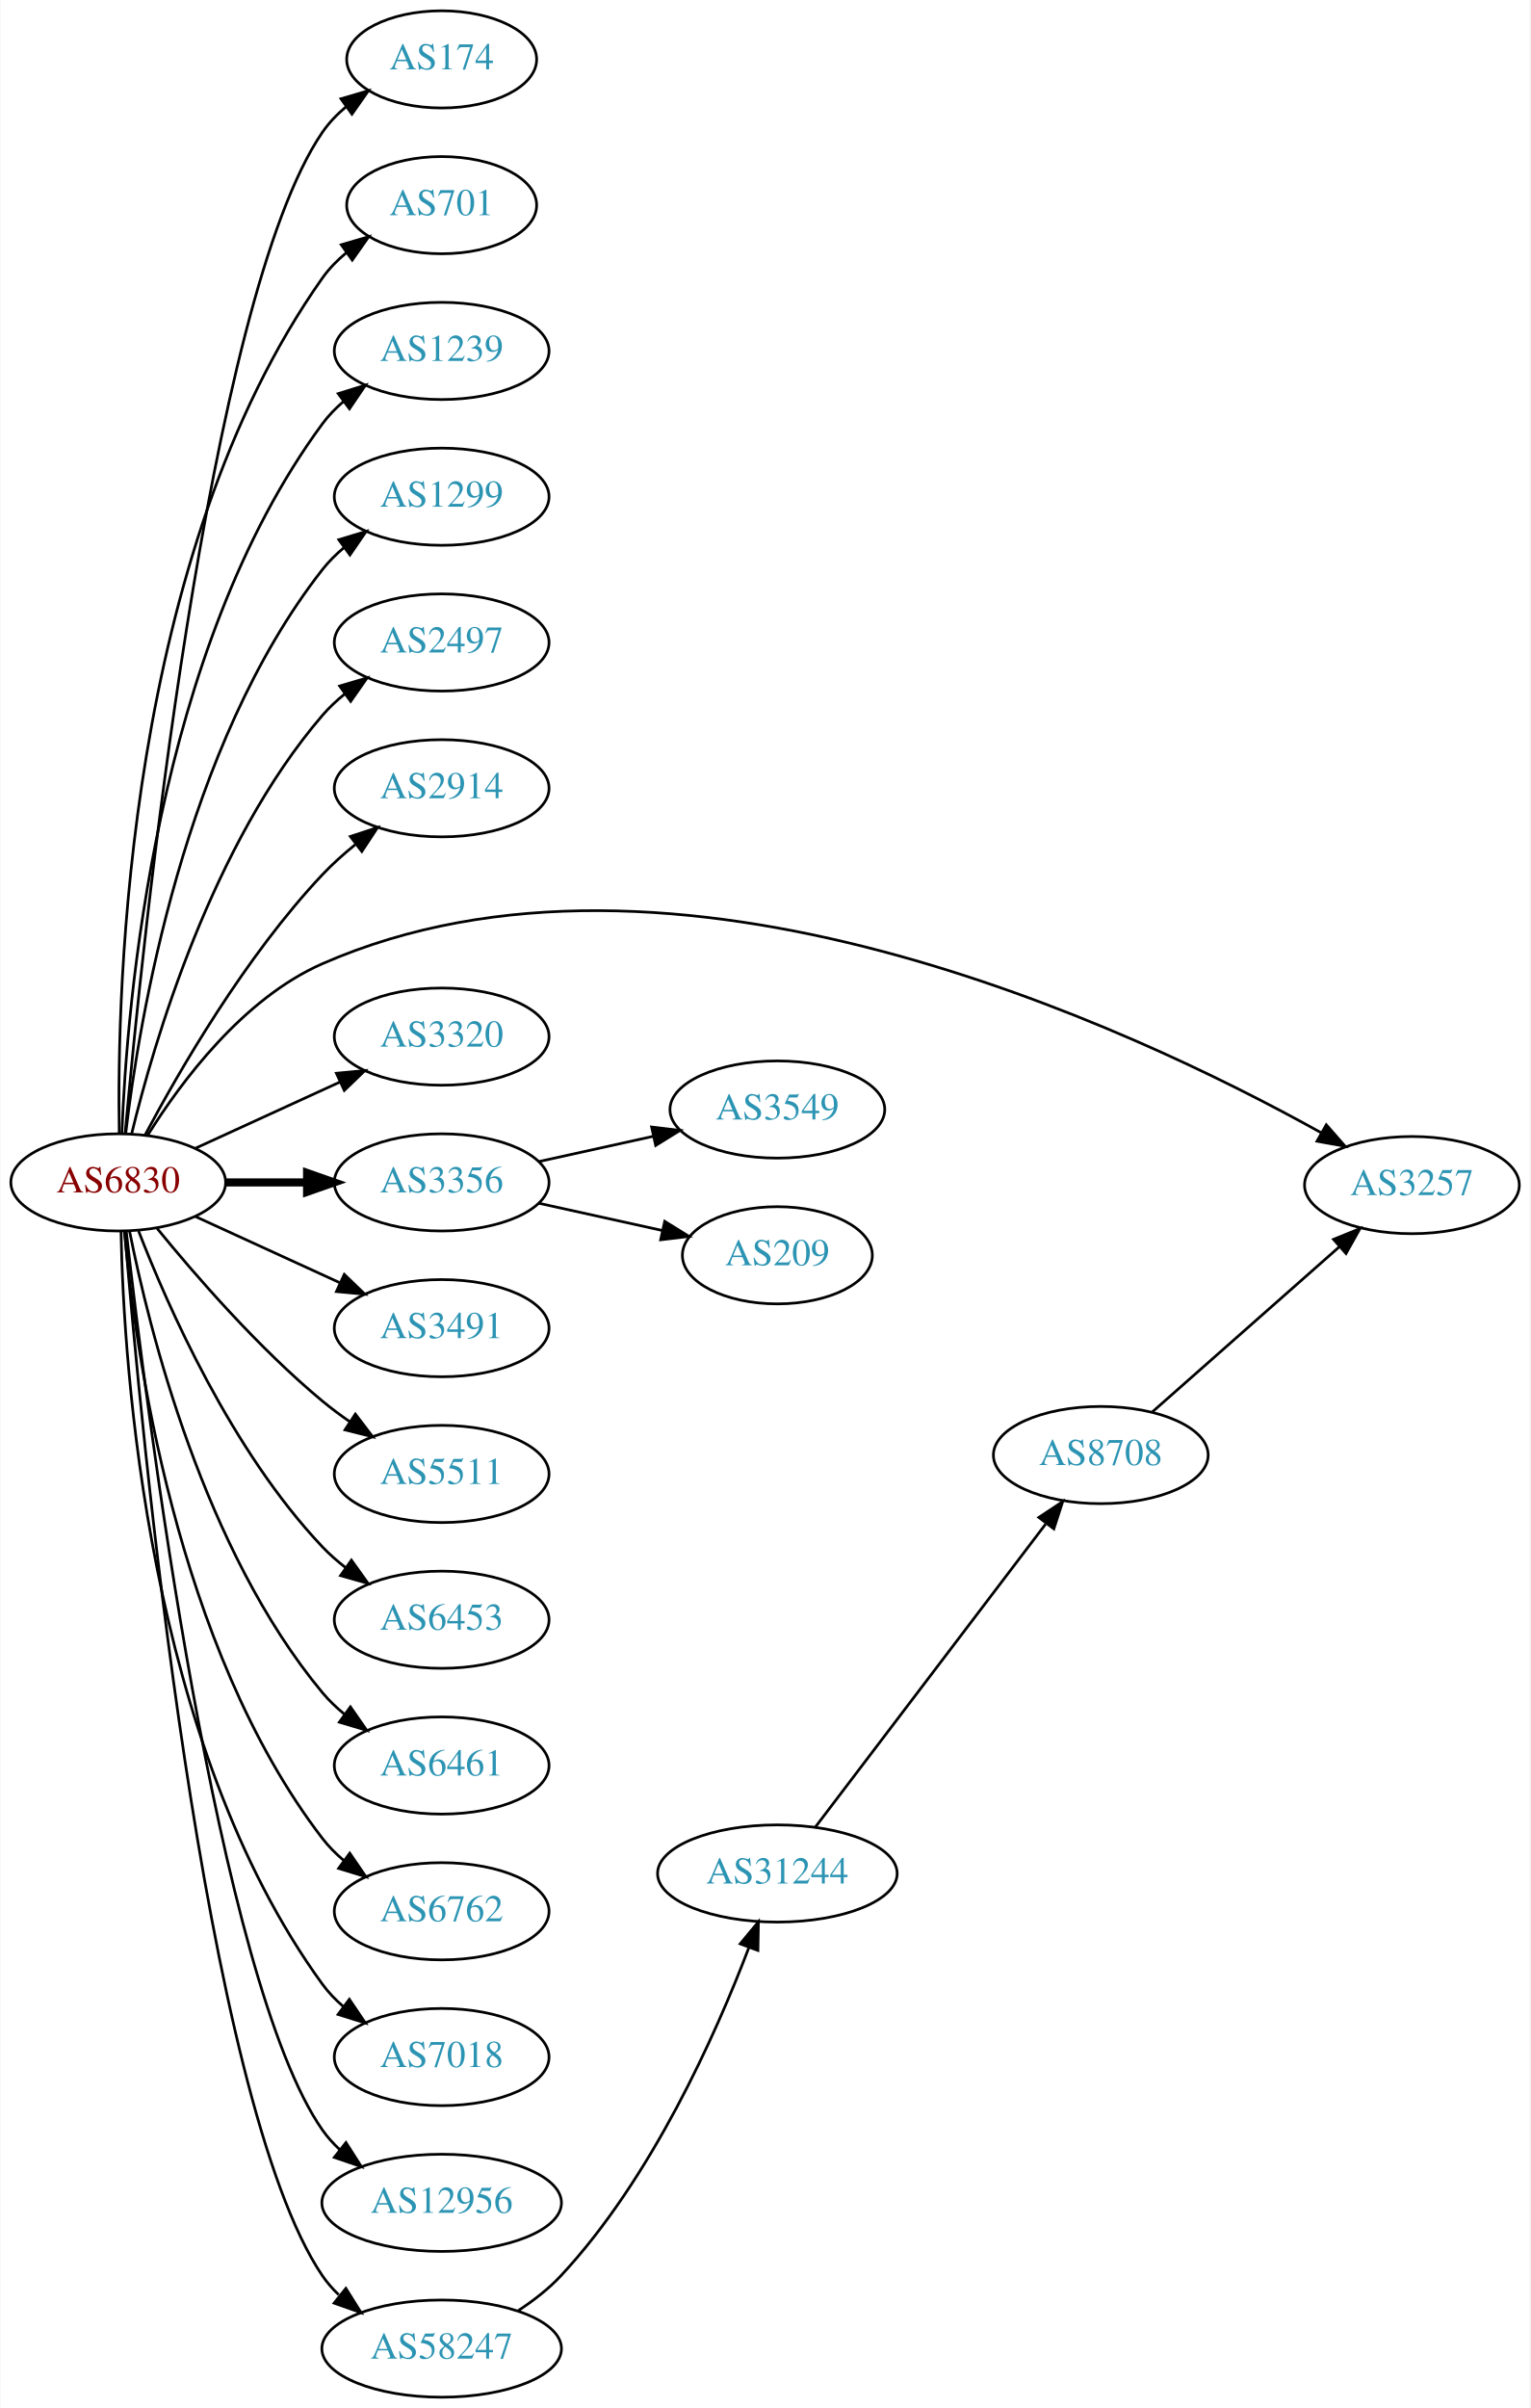
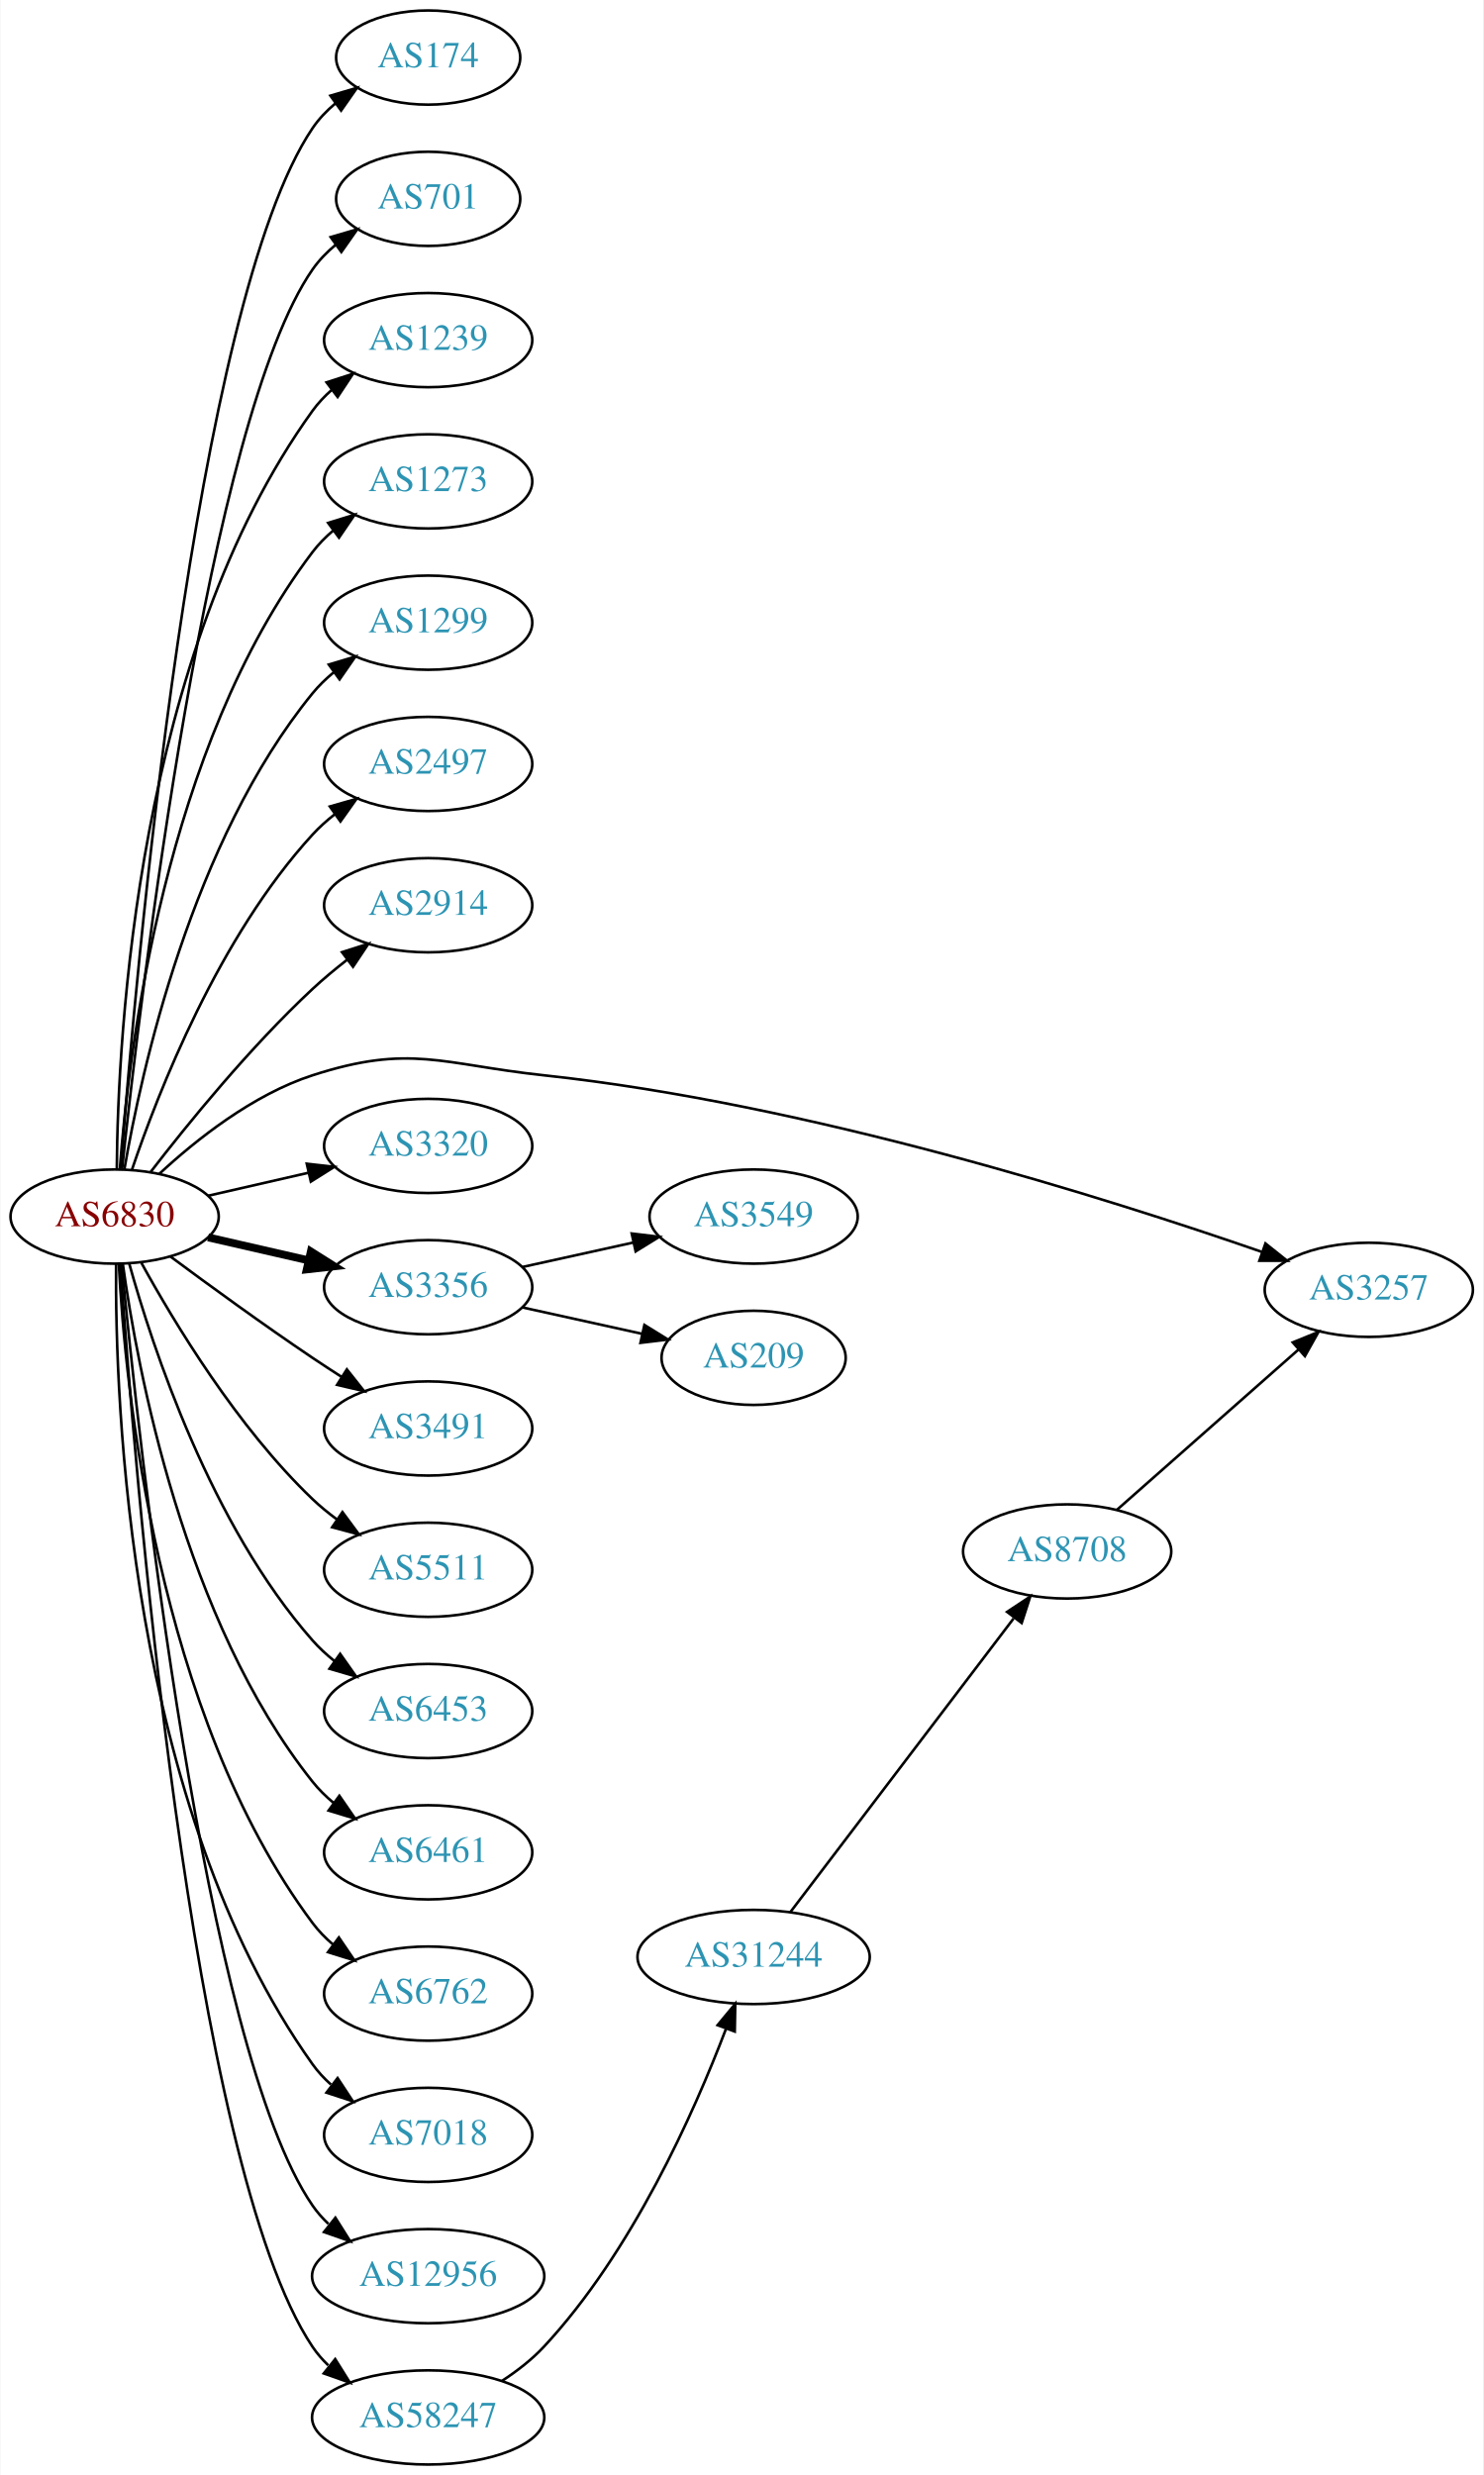
- <svg xmlns="http://www.w3.org/2000/svg" xmlns:xlink="http://www.w3.org/1999/xlink" width="567pt" height="892pt" viewBox="0.00 0.00 566.66 892.00">
-   <g id="graph0" class="graph" transform="scale(1 1) rotate(0) translate(4 888)">
-     <polygon fill="white" stroke="none" points="-4,4 -4,-888 562.663,-888 562.663,4 -4,4" />
+ <svg xmlns="http://www.w3.org/2000/svg" xmlns:xlink="http://www.w3.org/1999/xlink" width="567pt" height="946pt" viewBox="0.00 0.00 566.66 946.00">
+   <g id="graph0" class="graph" transform="scale(1 1) rotate(0) translate(4 942)">
+     <polygon fill="white" stroke="none" points="-4,4 -4,-942 562.663,-942 562.663,4 -4,4" />
    <g id="node1" class="node">
      <g id="a_node1">
        <a xlink:href="/asn/6830" xlink:title="AS6830 ~ LGI-UPC [AT]">
-           <ellipse fill="#ffffff" stroke="black" cx="39.647" cy="-450" rx="39.794" ry="18" />
-           <text text-anchor="middle" x="39.647" y="-446.3" font-family="Times,serif" font-size="14.00" fill="#880000">AS6830</text>
+           <ellipse fill="#ffffff" stroke="black" cx="39.647" cy="-477" rx="39.794" ry="18" />
+           <text text-anchor="middle" x="39.647" y="-473.3" font-family="Times,serif" font-size="14.00" fill="#880000">AS6830</text>
        </a>
      </g>
    </g>
    <g id="node2" class="node">
      <g id="a_node2">
        <a xlink:href="/asn/174" xlink:title="AS174 ~ Cogent Communications [US]">
-           <ellipse fill="#ffffff" stroke="black" cx="159.489" cy="-866" rx="35.194" ry="18" />
-           <text text-anchor="middle" x="159.489" y="-862.3" font-family="Times,serif" font-size="14.00" fill="#2c94b3">AS174</text>
+           <ellipse fill="#ffffff" stroke="black" cx="159.489" cy="-920" rx="35.194" ry="18" />
+           <text text-anchor="middle" x="159.489" y="-916.3" font-family="Times,serif" font-size="14.00" fill="#2c94b3">AS174</text>
        </a>
      </g>
    </g>
    <g id="edge1" class="edge">
-       <path fill="none" stroke="black" d="M42.206,-468.137C48.359,-536.366 72.721,-776.89 115.293,-839 117.712,-842.529 120.759,-845.688 124.11,-848.492" />
-       <polygon fill="black" stroke="black" points="122.166,-851.404 132.331,-854.393 126.249,-845.718 122.166,-851.404" />
+       <path fill="none" stroke="black" d="M41.976,-495.4C47.444,-566.972 70.062,-826.151 115.293,-893 117.69,-896.543 120.724,-899.712 124.068,-902.52" />
+       <polygon fill="black" stroke="black" points="122.119,-905.429 132.281,-908.427 126.207,-899.747 122.119,-905.429" />
    </g>
    <g id="node3" class="node">
      <g id="a_node3">
        <a xlink:href="/asn/701" xlink:title="AS701 ~ UUNET [US]">
-           <ellipse fill="#ffffff" stroke="black" cx="159.489" cy="-812" rx="35.194" ry="18" />
-           <text text-anchor="middle" x="159.489" y="-808.3" font-family="Times,serif" font-size="14.00" fill="#2c94b3">AS701</text>
+           <ellipse fill="#ffffff" stroke="black" cx="159.489" cy="-866" rx="35.194" ry="18" />
+           <text text-anchor="middle" x="159.489" y="-862.3" font-family="Times,serif" font-size="14.00" fill="#2c94b3">AS701</text>
        </a>
      </g>
    </g>
    <g id="edge2" class="edge">
-       <path fill="none" stroke="black" d="M40.017,-468.282C39.073,-522.101 42.854,-682.604 115.293,-785 117.764,-788.493 120.843,-791.629 124.213,-794.42" />
-       <polygon fill="black" stroke="black" points="122.282,-797.342 132.453,-800.308 126.352,-791.646 122.282,-797.342" />
+       <path fill="none" stroke="black" d="M42.5,-495.213C49.425,-560.464 75.444,-781.712 115.293,-839 117.736,-842.512 120.798,-845.661 124.158,-848.458" />
+       <polygon fill="black" stroke="black" points="122.22,-851.376 132.388,-854.354 126.297,-845.685 122.22,-851.376" />
    </g>
    <g id="node4" class="node">
      <g id="a_node4">
        <a xlink:href="/asn/1239" xlink:title="AS1239 ~ Sprint [US]">
-           <ellipse fill="#ffffff" stroke="black" cx="159.489" cy="-758" rx="39.794" ry="18" />
-           <text text-anchor="middle" x="159.489" y="-754.3" font-family="Times,serif" font-size="14.00" fill="#2c94b3">AS1239</text>
+           <ellipse fill="#ffffff" stroke="black" cx="159.489" cy="-812" rx="39.794" ry="18" />
+           <text text-anchor="middle" x="159.489" y="-808.3" font-family="Times,serif" font-size="14.00" fill="#2c94b3">AS1239</text>
        </a>
      </g>
    </g>
    <g id="edge3" class="edge">
-       <path fill="none" stroke="black" d="M40.996,-468.049C42.783,-515.732 53.388,-647.14 115.293,-731 117.525,-734.024 120.207,-736.788 123.127,-739.295" />
-       <polygon fill="black" stroke="black" points="121.153,-742.188 131.27,-745.333 125.322,-736.565 121.153,-742.188" />
+       <path fill="none" stroke="black" d="M40.47,-495.267C40.87,-546.169 48.175,-691.966 115.293,-785 117.374,-787.885 119.867,-790.529 122.592,-792.938" />
+       <polygon fill="black" stroke="black" points="120.649,-795.857 130.733,-799.106 124.876,-790.277 120.649,-795.857" />
    </g>
    <g id="node5" class="node">
      <g id="a_node5">
+         <a xlink:href="/asn/1273" xlink:title="AS1273 ~ Vodafone Group PLC [EU]">
+           <ellipse fill="#ffffff" stroke="black" cx="159.489" cy="-758" rx="39.794" ry="18" />
+           <text text-anchor="middle" x="159.489" y="-754.3" font-family="Times,serif" font-size="14.00" fill="#2c94b3">AS1273</text>
+         </a>
+       </g>
+     </g>
+     <g id="edge4" class="edge">
+       <path fill="none" stroke="black" d="M41.645,-495.264C44.938,-539.934 58.763,-656.483 115.293,-731 117.565,-733.994 120.273,-736.739 123.209,-739.234" />
+       <polygon fill="black" stroke="black" points="121.249,-742.137 131.375,-745.255 125.404,-736.503 121.249,-742.137" />
+     </g>
+     <g id="node6" class="node">
+       <g id="a_node6">
        <a xlink:href="/asn/1299" xlink:title="AS1299 ~ Telia Carrier [EU]">
          <ellipse fill="#ffffff" stroke="black" cx="159.489" cy="-704" rx="39.794" ry="18" />
          <text text-anchor="middle" x="159.489" y="-700.3" font-family="Times,serif" font-size="14.00" fill="#2c94b3">AS1299</text>
        </a>
      </g>
    </g>
-     <g id="edge4" class="edge">
-       <path fill="none" stroke="black" d="M42.414,-468.152C47.252,-509.374 63.971,-611.541 115.293,-677 117.612,-679.958 120.352,-682.678 123.308,-685.157" />
-       <polygon fill="black" stroke="black" points="121.366,-688.073 131.501,-691.157 125.501,-682.425 121.366,-688.073" />
-     </g>
-     <g id="node6" class="node">
-       <g id="a_node6">
+     <g id="edge5" class="edge">
+       <path fill="none" stroke="black" d="M43.356,-494.961C49.805,-532.495 69.118,-620.444 115.293,-677 117.67,-679.911 120.448,-682.6 123.429,-685.06" />
+       <polygon fill="black" stroke="black" points="121.508,-687.991 131.656,-691.033 125.62,-682.326 121.508,-687.991" />
+     </g>
+     <g id="node7" class="node">
+       <g id="a_node7">
        <a xlink:href="/asn/2497" xlink:title="AS2497 ~ Internet Initiative Japan Inc. [JP]">
          <ellipse fill="#ffffff" stroke="black" cx="159.489" cy="-650" rx="39.794" ry="18" />
          <text text-anchor="middle" x="159.489" y="-646.3" font-family="Times,serif" font-size="14.00" fill="#2c94b3">AS2497</text>
        </a>
      </g>
    </g>
-     <g id="edge5" class="edge">
-       <path fill="none" stroke="black" d="M44.636,-468.099C52.841,-501.868 74.366,-575.36 115.293,-623 117.742,-625.851 120.569,-628.5 123.58,-630.934" />
-       <polygon fill="black" stroke="black" points="121.685,-633.882 131.849,-636.872 125.768,-628.196 121.685,-633.882" />
-     </g>
-     <g id="node7" class="node">
-       <g id="a_node7">
+     <g id="edge6" class="edge">
+       <path fill="none" stroke="black" d="M46.308,-495.027C56.311,-524.59 79.496,-583.983 115.293,-623 117.834,-625.77 120.722,-628.364 123.771,-630.764" />
+       <polygon fill="black" stroke="black" points="121.909,-633.734 132.094,-636.654 125.953,-628.021 121.909,-633.734" />
+     </g>
+     <g id="node8" class="node">
+       <g id="a_node8">
        <a xlink:href="/asn/2914" xlink:title="AS2914 ~ NTT America, Inc. [US]">
          <ellipse fill="#ffffff" stroke="black" cx="159.489" cy="-596" rx="39.794" ry="18" />
          <text text-anchor="middle" x="159.489" y="-592.3" font-family="Times,serif" font-size="14.00" fill="#2c94b3">AS2914</text>
        </a>
      </g>
    </g>
-     <g id="edge6" class="edge">
-       <path fill="none" stroke="black" d="M49.587,-467.569C62.15,-491.192 86.715,-533.719 115.293,-564 118.962,-567.888 123.152,-571.638 127.446,-575.118" />
-       <polygon fill="black" stroke="black" points="125.651,-578.15 135.722,-581.44 129.9,-572.588 125.651,-578.15" />
-     </g>
-     <g id="node8" class="node">
-       <g id="a_node8">
+     <g id="edge7" class="edge">
+       <path fill="none" stroke="black" d="M53.383,-494.016C67.487,-512.311 91.403,-541.761 115.293,-564 119.392,-567.816 123.942,-571.6 128.507,-575.159" />
+       <polygon fill="black" stroke="black" points="126.55,-578.066 136.646,-581.279 130.757,-572.472 126.55,-578.066" />
+     </g>
+     <g id="node9" class="node">
+       <g id="a_node9">
        <a xlink:href="/asn/3257" xlink:title="AS3257 ~ GTT [DE]">
          <ellipse fill="#ffffff" stroke="black" cx="519.017" cy="-449" rx="39.794" ry="18" />
          <text text-anchor="middle" x="519.017" y="-445.3" font-family="Times,serif" font-size="14.00" fill="#2c94b3">AS3257</text>
        </a>
      </g>
    </g>
-     <g id="edge7" class="edge">
-       <path fill="none" stroke="black" d="M50.613,-467.562C62.916,-487.249 85.868,-518.103 115.293,-531 244.755,-587.746 415.017,-507.561 485.406,-468.391" />
-       <polygon fill="black" stroke="black" points="487.287,-471.348 494.27,-463.379 483.842,-465.254 487.287,-471.348" />
-     </g>
-     <g id="node9" class="node">
-       <g id="a_node9">
+     <g id="edge8" class="edge">
+       <path fill="none" stroke="black" d="M56.702,-493.306C70.763,-506.34 92.467,-523.609 115.293,-531 152.668,-543.101 164.624,-535.19 203.685,-531 304.668,-520.167 419.121,-483.998 478.124,-463.499" />
+       <polygon fill="black" stroke="black" points="479.516,-466.72 487.794,-460.107 477.199,-460.114 479.516,-466.72" />
+     </g>
+     <g id="node10" class="node">
+       <g id="a_node10">
        <a xlink:href="/asn/3320" xlink:title="AS3320 ~ DTAG [DE]">
          <ellipse fill="#ffffff" stroke="black" cx="159.489" cy="-504" rx="39.794" ry="18" />
          <text text-anchor="middle" x="159.489" y="-500.3" font-family="Times,serif" font-size="14.00" fill="#2c94b3">AS3320</text>
        </a>
      </g>
    </g>
-     <g id="edge8" class="edge">
-       <path fill="none" stroke="black" d="M68.275,-462.661C84.232,-469.973 104.503,-479.261 121.786,-487.181" />
-       <polygon fill="black" stroke="black" points="120.484,-490.435 131.033,-491.419 123.4,-484.071 120.484,-490.435" />
-     </g>
-     <g id="node10" class="node">
-       <g id="a_node10">
+     <g id="edge9" class="edge">
+       <path fill="none" stroke="black" d="M75.366,-484.955C87.366,-487.704 100.987,-490.825 113.679,-493.733" />
+       <polygon fill="black" stroke="black" points="113.082,-497.187 123.611,-496.009 114.645,-490.364 113.082,-497.187" />
+     </g>
+     <g id="node11" class="node">
+       <g id="a_node11">
        <a xlink:href="/asn/3356" xlink:title="AS3356 ~ Level 3 Parent, LLC [US]">
          <ellipse fill="#ffffff" stroke="black" cx="159.489" cy="-450" rx="39.794" ry="18" />
          <text text-anchor="middle" x="159.489" y="-446.3" font-family="Times,serif" font-size="14.00" fill="#2c94b3">AS3356</text>
        </a>
      </g>
    </g>
-     <g id="edge9" class="edge">
-       <path fill="none" stroke="black" stroke-width="3" d="M79.559,-450C89.112,-450 99.462,-450 109.425,-450" />
-       <polygon fill="black" stroke="black" stroke-width="3" points="109.617,-453.5 119.617,-450 109.617,-446.5 109.617,-453.5" />
-     </g>
-     <g id="node11" class="node">
-       <g id="a_node11">
+     <g id="edge10" class="edge">
+       <path fill="none" stroke="black" stroke-width="3" d="M75.366,-469.045C87.366,-466.296 100.987,-463.175 113.679,-460.267" />
+       <polygon fill="black" stroke="black" stroke-width="3" points="114.645,-463.636 123.611,-457.991 113.082,-456.813 114.645,-463.636" />
+     </g>
+     <g id="node12" class="node">
+       <g id="a_node12">
        <a xlink:href="/asn/3491" xlink:title="AS3491 ~ PCCW Global, Inc. [US]">
          <ellipse fill="#ffffff" stroke="black" cx="159.489" cy="-396" rx="39.794" ry="18" />
          <text text-anchor="middle" x="159.489" y="-392.3" font-family="Times,serif" font-size="14.00" fill="#2c94b3">AS3491</text>
        </a>
      </g>
    </g>
-     <g id="edge10" class="edge">
-       <path fill="none" stroke="black" d="M68.275,-437.339C84.232,-430.027 104.503,-420.739 121.786,-412.819" />
-       <polygon fill="black" stroke="black" points="123.4,-415.929 131.033,-408.581 120.484,-409.565 123.4,-415.929" />
-     </g>
-     <g id="node12" class="node">
-       <g id="a_node12">
+     <g id="edge11" class="edge">
+       <path fill="none" stroke="black" d="M60.977,-461.723C75.839,-450.696 96.584,-435.593 115.293,-423 118.842,-420.611 122.592,-418.161 126.341,-415.758" />
+       <polygon fill="black" stroke="black" points="128.409,-418.591 134.989,-410.288 124.667,-412.675 128.409,-418.591" />
+     </g>
+     <g id="node13" class="node">
+       <g id="a_node13">
        <a xlink:href="/asn/5511" xlink:title="AS5511 ~ Orange S.A. [FR]">
          <ellipse fill="#ffffff" stroke="black" cx="159.489" cy="-342" rx="39.794" ry="18" />
          <text text-anchor="middle" x="159.489" y="-338.3" font-family="Times,serif" font-size="14.00" fill="#2c94b3">AS5511</text>
        </a>
      </g>
    </g>
-     <g id="edge11" class="edge">
-       <path fill="none" stroke="black" d="M54.066,-432.935C68.18,-415.625 91.595,-388.655 115.293,-369 118.509,-366.332 122.01,-363.73 125.58,-361.259" />
-       <polygon fill="black" stroke="black" points="127.504,-364.183 133.937,-355.764 123.658,-358.334 127.504,-364.183" />
-     </g>
-     <g id="node13" class="node">
-       <g id="a_node13">
+     <g id="edge12" class="edge">
+       <path fill="none" stroke="black" d="M49.888,-459.287C62.433,-436.439 86.61,-396.389 115.293,-369 118.161,-366.261 121.35,-363.653 124.659,-361.215" />
+       <polygon fill="black" stroke="black" points="126.722,-364.044 133.018,-355.523 122.783,-358.258 126.722,-364.044" />
+     </g>
+     <g id="node14" class="node">
+       <g id="a_node14">
        <a xlink:href="/asn/6453" xlink:title="AS6453 ~ TATA COMMUNICATIONS (AMERICA) INC [US]">
          <ellipse fill="#ffffff" stroke="black" cx="159.489" cy="-288" rx="39.794" ry="18" />
          <text text-anchor="middle" x="159.489" y="-284.3" font-family="Times,serif" font-size="14.00" fill="#2c94b3">AS6453</text>
        </a>
      </g>
    </g>
-     <g id="edge12" class="edge">
-       <path fill="none" stroke="black" d="M47.17,-432.006C57.92,-404.272 81.577,-350.571 115.293,-315 117.879,-312.272 120.796,-309.706 123.864,-307.323" />
-       <polygon fill="black" stroke="black" points="126.043,-310.07 132.213,-301.457 122.019,-304.342 126.043,-310.07" />
-     </g>
-     <g id="node14" class="node">
-       <g id="a_node14">
+     <g id="edge13" class="edge">
+       <path fill="none" stroke="black" d="M45.219,-459.054C54.125,-427.005 76.409,-359.158 115.293,-315 117.777,-312.179 120.627,-309.551 123.652,-307.129" />
+       <polygon fill="black" stroke="black" points="125.838,-309.869 131.941,-301.209 121.77,-304.172 125.838,-309.869" />
+     </g>
+     <g id="node15" class="node">
+       <g id="a_node15">
        <a xlink:href="/asn/6461" xlink:title="AS6461 ~ Zayo Bandwidth [US]">
          <ellipse fill="#ffffff" stroke="black" cx="159.489" cy="-234" rx="39.794" ry="18" />
          <text text-anchor="middle" x="159.489" y="-230.3" font-family="Times,serif" font-size="14.00" fill="#2c94b3">AS6461</text>
        </a>
      </g>
    </g>
-     <g id="edge13" class="edge">
-       <path fill="none" stroke="black" d="M43.845,-431.927C51.008,-395.859 71.283,-313.875 115.293,-261 117.697,-258.111 120.494,-255.437 123.487,-252.987" />
-       <polygon fill="black" stroke="black" points="125.676,-255.723 131.73,-247.027 121.575,-250.05 125.676,-255.723" />
-     </g>
-     <g id="node15" class="node">
-       <g id="a_node15">
+     <g id="edge14" class="edge">
+       <path fill="none" stroke="black" d="M42.786,-458.83C48.286,-419.026 66.111,-322.767 115.293,-261 117.634,-258.06 120.389,-255.351 123.354,-252.879" />
+       <polygon fill="black" stroke="black" points="125.547,-255.612 131.561,-246.89 121.42,-249.958 125.547,-255.612" />
+     </g>
+     <g id="node16" class="node">
+       <g id="a_node16">
        <a xlink:href="/asn/6762" xlink:title="AS6762 ~ TELECOM ITALIA SPARKLE S.p.A. [IT]">
          <ellipse fill="#ffffff" stroke="black" cx="159.489" cy="-180" rx="39.794" ry="18" />
          <text text-anchor="middle" x="159.489" y="-176.3" font-family="Times,serif" font-size="14.00" fill="#2c94b3">AS6762</text>
        </a>
      </g>
    </g>
-     <g id="edge14" class="edge">
-       <path fill="none" stroke="black" d="M41.93,-431.883C45.829,-388.668 60.846,-277.869 115.293,-207 117.583,-204.019 120.303,-201.284 123.247,-198.795" />
-       <polygon fill="black" stroke="black" points="125.441,-201.527 131.424,-192.782 121.294,-195.887 125.441,-201.527" />
-     </g>
-     <g id="node16" class="node">
-       <g id="a_node16">
+     <g id="edge15" class="edge">
+       <path fill="none" stroke="black" d="M41.238,-458.977C43.615,-412.588 55.533,-287.107 115.293,-207 117.54,-203.987 120.232,-201.231 123.159,-198.728" />
+       <polygon fill="black" stroke="black" points="125.354,-201.458 131.31,-192.697 121.19,-195.831 125.354,-201.458" />
+     </g>
+     <g id="node17" class="node">
+       <g id="a_node17">
        <a xlink:href="/asn/7018" xlink:title="AS7018 ~ AT&amp;T Services, Inc. [US]">
          <ellipse fill="#ffffff" stroke="black" cx="159.489" cy="-126" rx="39.794" ry="18" />
          <text text-anchor="middle" x="159.489" y="-122.3" font-family="Times,serif" font-size="14.00" fill="#2c94b3">AS7018</text>
        </a>
      </g>
    </g>
-     <g id="edge15" class="edge">
-       <path fill="none" stroke="black" d="M40.678,-431.663C41.652,-381.921 50.37,-242.194 115.293,-153 117.505,-149.961 120.173,-147.187 123.085,-144.674" />
-       <polygon fill="black" stroke="black" points="125.28,-147.403 131.215,-138.627 121.103,-141.786 125.28,-147.403" />
-     </g>
-     <g id="node17" class="node">
-       <g id="a_node17">
+     <g id="edge16" class="edge">
+       <path fill="none" stroke="black" d="M40.195,-458.937C39.776,-406.497 44.929,-251.707 115.293,-153 117.295,-150.191 119.69,-147.612 122.311,-145.257" />
+       <polygon fill="black" stroke="black" points="124.863,-147.712 130.687,-138.861 120.615,-142.148 124.863,-147.712" />
+     </g>
+     <g id="node18" class="node">
+       <g id="a_node18">
        <a xlink:href="/asn/12956" xlink:title="AS12956 ~ TELXIUS [ES]">
          <ellipse fill="#ffffff" stroke="black" cx="159.489" cy="-72" rx="44.393" ry="18" />
          <text text-anchor="middle" x="159.489" y="-68.3" font-family="Times,serif" font-size="14.00" fill="#2c94b3">AS12956</text>
        </a>
      </g>
    </g>
-     <g id="edge16" class="edge">
-       <path fill="none" stroke="black" d="M42.617,-431.899C49.845,-368.072 76.522,-154.372 115.293,-99 117.17,-96.32 119.406,-93.85 121.86,-91.586" />
-       <polygon fill="black" stroke="black" points="124.024,-94.337 129.726,-85.407 119.7,-88.832 124.024,-94.337" />
-     </g>
-     <g id="node18" class="node">
-       <g id="a_node18">
+     <g id="edge17" class="edge">
+       <path fill="none" stroke="black" d="M42.312,-458.916C48.762,-391.996 73.814,-159.168 115.293,-99 117.034,-96.474 119.096,-94.137 121.361,-91.984" />
+       <polygon fill="black" stroke="black" points="124.027,-94.335 129.667,-85.366 119.665,-88.861 124.027,-94.335" />
+     </g>
+     <g id="node19" class="node">
+       <g id="a_node19">
        <a xlink:href="/asn/58247" xlink:title="AS58247 ~ SC NETVEILLANCE SRL [RO]">
          <ellipse fill="#ffffff" stroke="black" cx="159.489" cy="-18" rx="44.393" ry="18" />
          <text text-anchor="middle" x="159.489" y="-14.3" font-family="Times,serif" font-size="14.00" fill="#2c94b3">AS58247</text>
        </a>
      </g>
    </g>
-     <g id="edge17" class="edge">
-       <path fill="none" stroke="black" d="M42.075,-431.606C47.832,-361.247 71.168,-109.886 115.293,-45 117.018,-42.463 119.069,-40.118 121.325,-37.96" />
-       <polygon fill="black" stroke="black" points="123.991,-40.31 129.615,-31.331 119.619,-34.843 123.991,-40.31" />
-     </g>
-     <g id="node19" class="node">
-       <g id="a_node19">
+     <g id="edge18" class="edge">
+       <path fill="none" stroke="black" d="M41.821,-458.898C46.837,-386.038 68.387,-114.808 115.293,-45 117.004,-42.454 119.044,-40.102 121.293,-37.938" />
+       <polygon fill="black" stroke="black" points="123.959,-40.287 129.569,-31.299 119.578,-34.827 123.959,-40.287" />
+     </g>
+     <g id="node20" class="node">
+       <g id="a_node20">
        <a xlink:href="/asn/3549" xlink:title="AS3549 ~ Level 3 Parent, LLC [US]">
          <ellipse fill="#ffffff" stroke="black" cx="283.881" cy="-477" rx="39.794" ry="18" />
          <text text-anchor="middle" x="283.881" y="-473.3" font-family="Times,serif" font-size="14.00" fill="#2c94b3">AS3549</text>
        </a>
      </g>
    </g>
-     <g id="edge18" class="edge">
+     <g id="edge19" class="edge">
      <path fill="none" stroke="black" d="M195.562,-457.737C208.749,-460.646 223.929,-463.995 237.894,-467.076" />
      <polygon fill="black" stroke="black" points="237.284,-470.525 247.803,-469.262 238.792,-463.69 237.284,-470.525" />
    </g>
-     <g id="node20" class="node">
-       <g id="a_node20">
+     <g id="node21" class="node">
+       <g id="a_node21">
        <a xlink:href="/asn/209" xlink:title="AS209 ~ CenturyLink Communications, LLC [US]">
          <ellipse fill="#ffffff" stroke="black" cx="283.881" cy="-423" rx="35.194" ry="18" />
          <text text-anchor="middle" x="283.881" y="-419.3" font-family="Times,serif" font-size="14.00" fill="#2c94b3">AS209</text>
        </a>
      </g>
    </g>
-     <g id="edge19" class="edge">
+     <g id="edge20" class="edge">
      <path fill="none" stroke="black" d="M195.562,-442.263C209.795,-439.123 226.35,-435.471 241.194,-432.196" />
      <polygon fill="black" stroke="black" points="242.137,-435.572 251.148,-430 240.629,-428.737 242.137,-435.572" />
    </g>
-     <g id="node21" class="node">
-       <g id="a_node21">
+     <g id="node22" class="node">
+       <g id="a_node22">
        <a xlink:href="/asn/31244" xlink:title="AS31244 ~ MY SERVER MEDIA SRL [RO]">
          <ellipse fill="#ffffff" stroke="black" cx="283.881" cy="-194" rx="44.393" ry="18" />
          <text text-anchor="middle" x="283.881" y="-190.3" font-family="Times,serif" font-size="14.00" fill="#2c94b3">AS31244</text>
        </a>
      </g>
    </g>
-     <g id="edge20" class="edge">
+     <g id="edge21" class="edge">
      <path fill="none" stroke="black" d="M187.727,-31.982C193.433,-35.707 199.102,-40.084 203.685,-45 237.392,-81.157 261.072,-134.384 273.298,-166.469" />
      <polygon fill="black" stroke="black" points="270.108,-167.933 276.864,-176.095 276.672,-165.502 270.108,-167.933" />
    </g>
-     <g id="node22" class="node">
-       <g id="a_node22">
+     <g id="node23" class="node">
+       <g id="a_node23">
        <a xlink:href="/asn/8708" xlink:title="AS8708 ~ 73-75 Dr. Staicovici [RO]">
          <ellipse fill="#ffffff" stroke="black" cx="403.724" cy="-349" rx="39.794" ry="18" />
          <text text-anchor="middle" x="403.724" y="-345.3" font-family="Times,serif" font-size="14.00" fill="#2c94b3">AS8708</text>
        </a>
      </g>
    </g>
-     <g id="edge21" class="edge">
+     <g id="edge22" class="edge">
      <path fill="none" stroke="black" d="M297.943,-211.18C318.648,-238.414 359.125,-291.654 383.26,-323.399" />
      <polygon fill="black" stroke="black" points="380.765,-325.901 389.604,-331.743 386.338,-321.664 380.765,-325.901" />
    </g>
-     <g id="edge22" class="edge">
+     <g id="edge23" class="edge">
      <path fill="none" stroke="black" d="M422.675,-364.845C441.375,-381.351 470.852,-407.369 492.081,-426.108" />
      <polygon fill="black" stroke="black" points="489.961,-428.904 499.774,-432.898 494.593,-423.656 489.961,-428.904" />
    </g>
  </g>
</svg>
